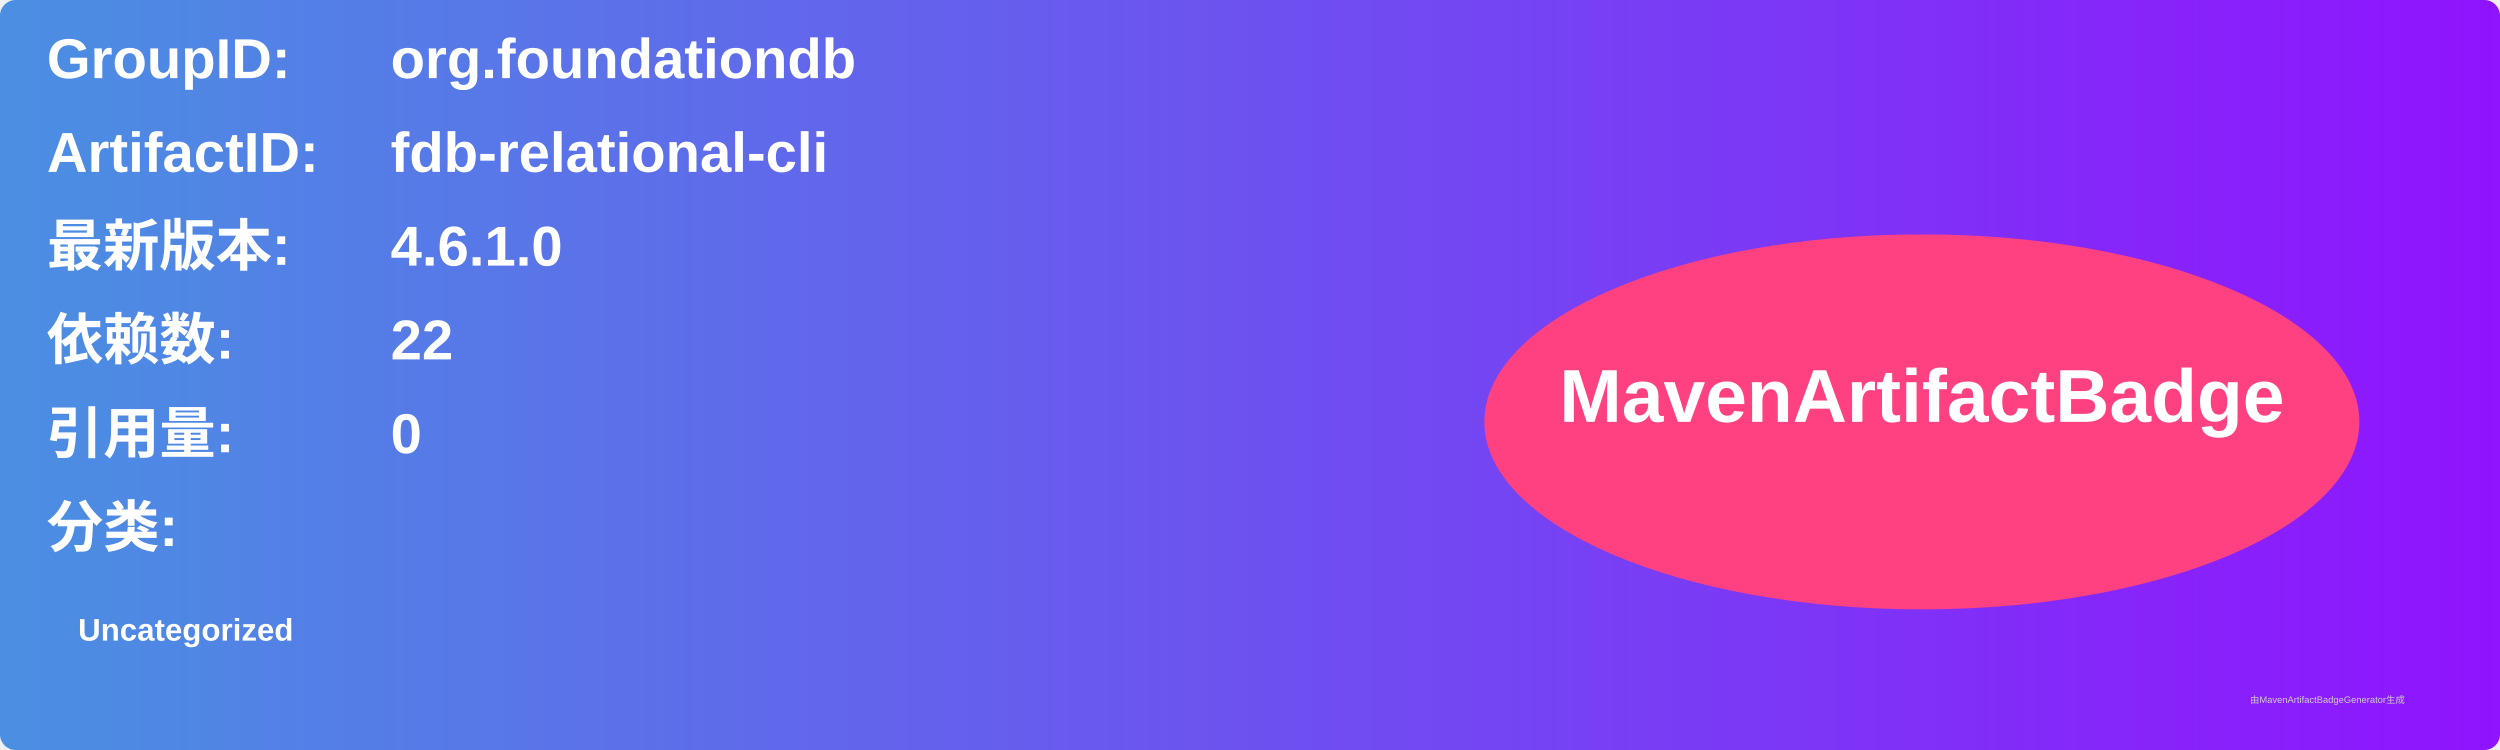
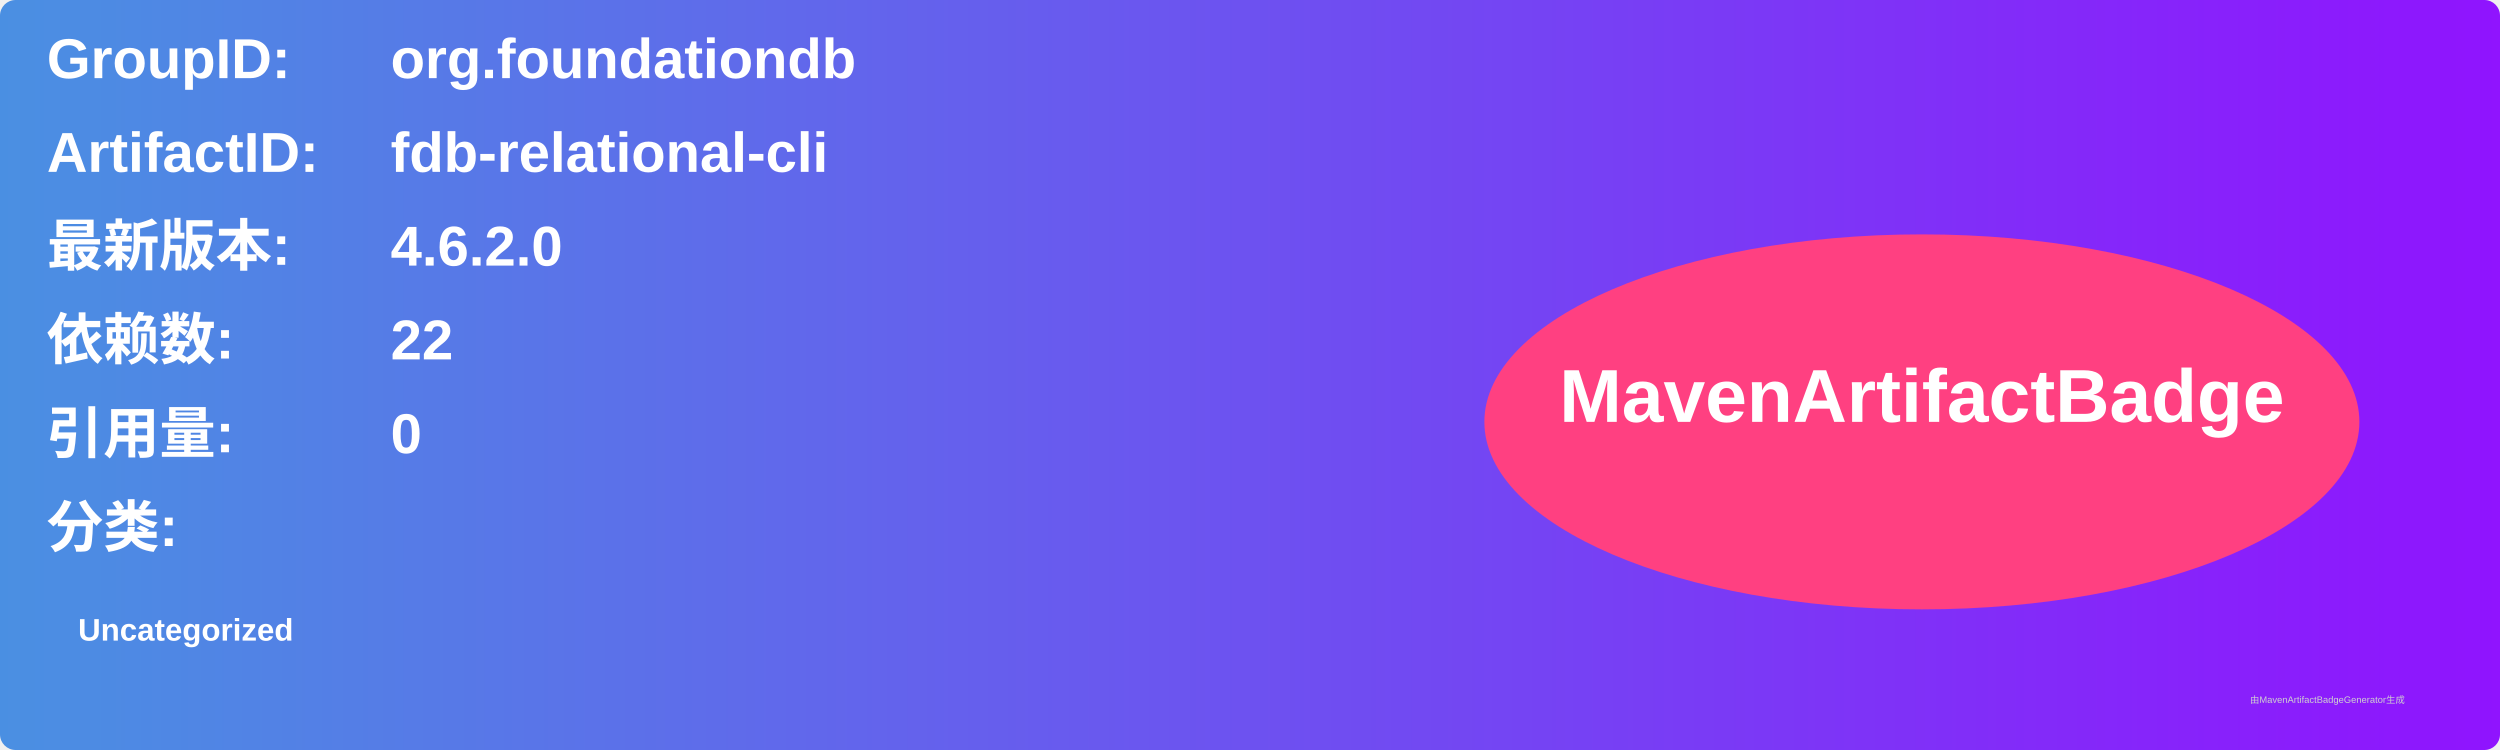
<svg xmlns="http://www.w3.org/2000/svg" width="800" height="240" viewBox="0 0 800 240">
  <linearGradient id="grad" x1="0%" y1="0%" x2="100%" y2="0%">
    <stop offset="0%" stop-color="#4a90e2" />
    <stop offset="100%" stop-color="#9013fe" />
  </linearGradient>
  <rect width="100%" height="100%" rx="5" ry="5" fill="url(#grad)" />
  <g transform="translate(15, 15)">
    <text x="0" y="10" font-family="Arial" font-size="18" fill="white" font-weight="bold" width="260">GroupID:</text>
    <text x="110" y="10" font-family="Arial" font-size="18" fill="white" font-weight="bold" width="460">org.foundationdb</text>
    <text x="0" y="40" font-family="Arial" font-size="18" fill="white" font-weight="bold" width="260">ArtifactID:</text>
    <text x="110" y="40" font-family="Arial" font-size="18" fill="white" font-weight="bold" width="460">fdb-relational-cli</text>
    <text x="0" y="70" font-family="Arial" font-size="18" fill="white" font-weight="bold">最新版本:</text>
    <text x="110" y="70" font-family="Arial" font-size="18" fill="white" font-weight="bold">
-       <tspan font-weight="bold">4.6.1.0</tspan>
+       <tspan font-weight="bold">4.6.2.0</tspan>
    </text>
    <text x="0" y="100" font-family="Arial" font-size="18" fill="white" font-weight="bold">依赖数: </text>
    <text x="110" y="100" font-family="Arial" font-size="18" fill="white">
      <tspan font-weight="bold">22</tspan>
    </text>
    <text x="0" y="130" font-family="Arial" font-size="18" fill="white" font-weight="bold">引用量: </text>
    <text x="110" y="130" font-family="Arial" font-size="18" fill="white">
      <tspan font-weight="bold">0</tspan>
    </text>
    <text x="0" y="160" font-family="Arial" font-size="18" fill="white" font-weight="bold">分类:</text>
    <text x="10" y="190" font-family="Arial" font-size="10" fill="white">
      <tspan font-weight="bold">Uncategorized</tspan>
    </text>
    <ellipse cx="600" cy="120" rx="140" ry="60" fill="#ff4081" />
    <text x="600" y="120" text-anchor="middle" font-family="Arial" font-size="24" fill="white" font-weight="bold">MavenArtifactBadge</text>
  </g>
  <text x="720" y="225" font-family="Arial" font-size="3" fill="#d0d0d0">由MavenArtifactBadgeGenerator生成</text>
</svg>
